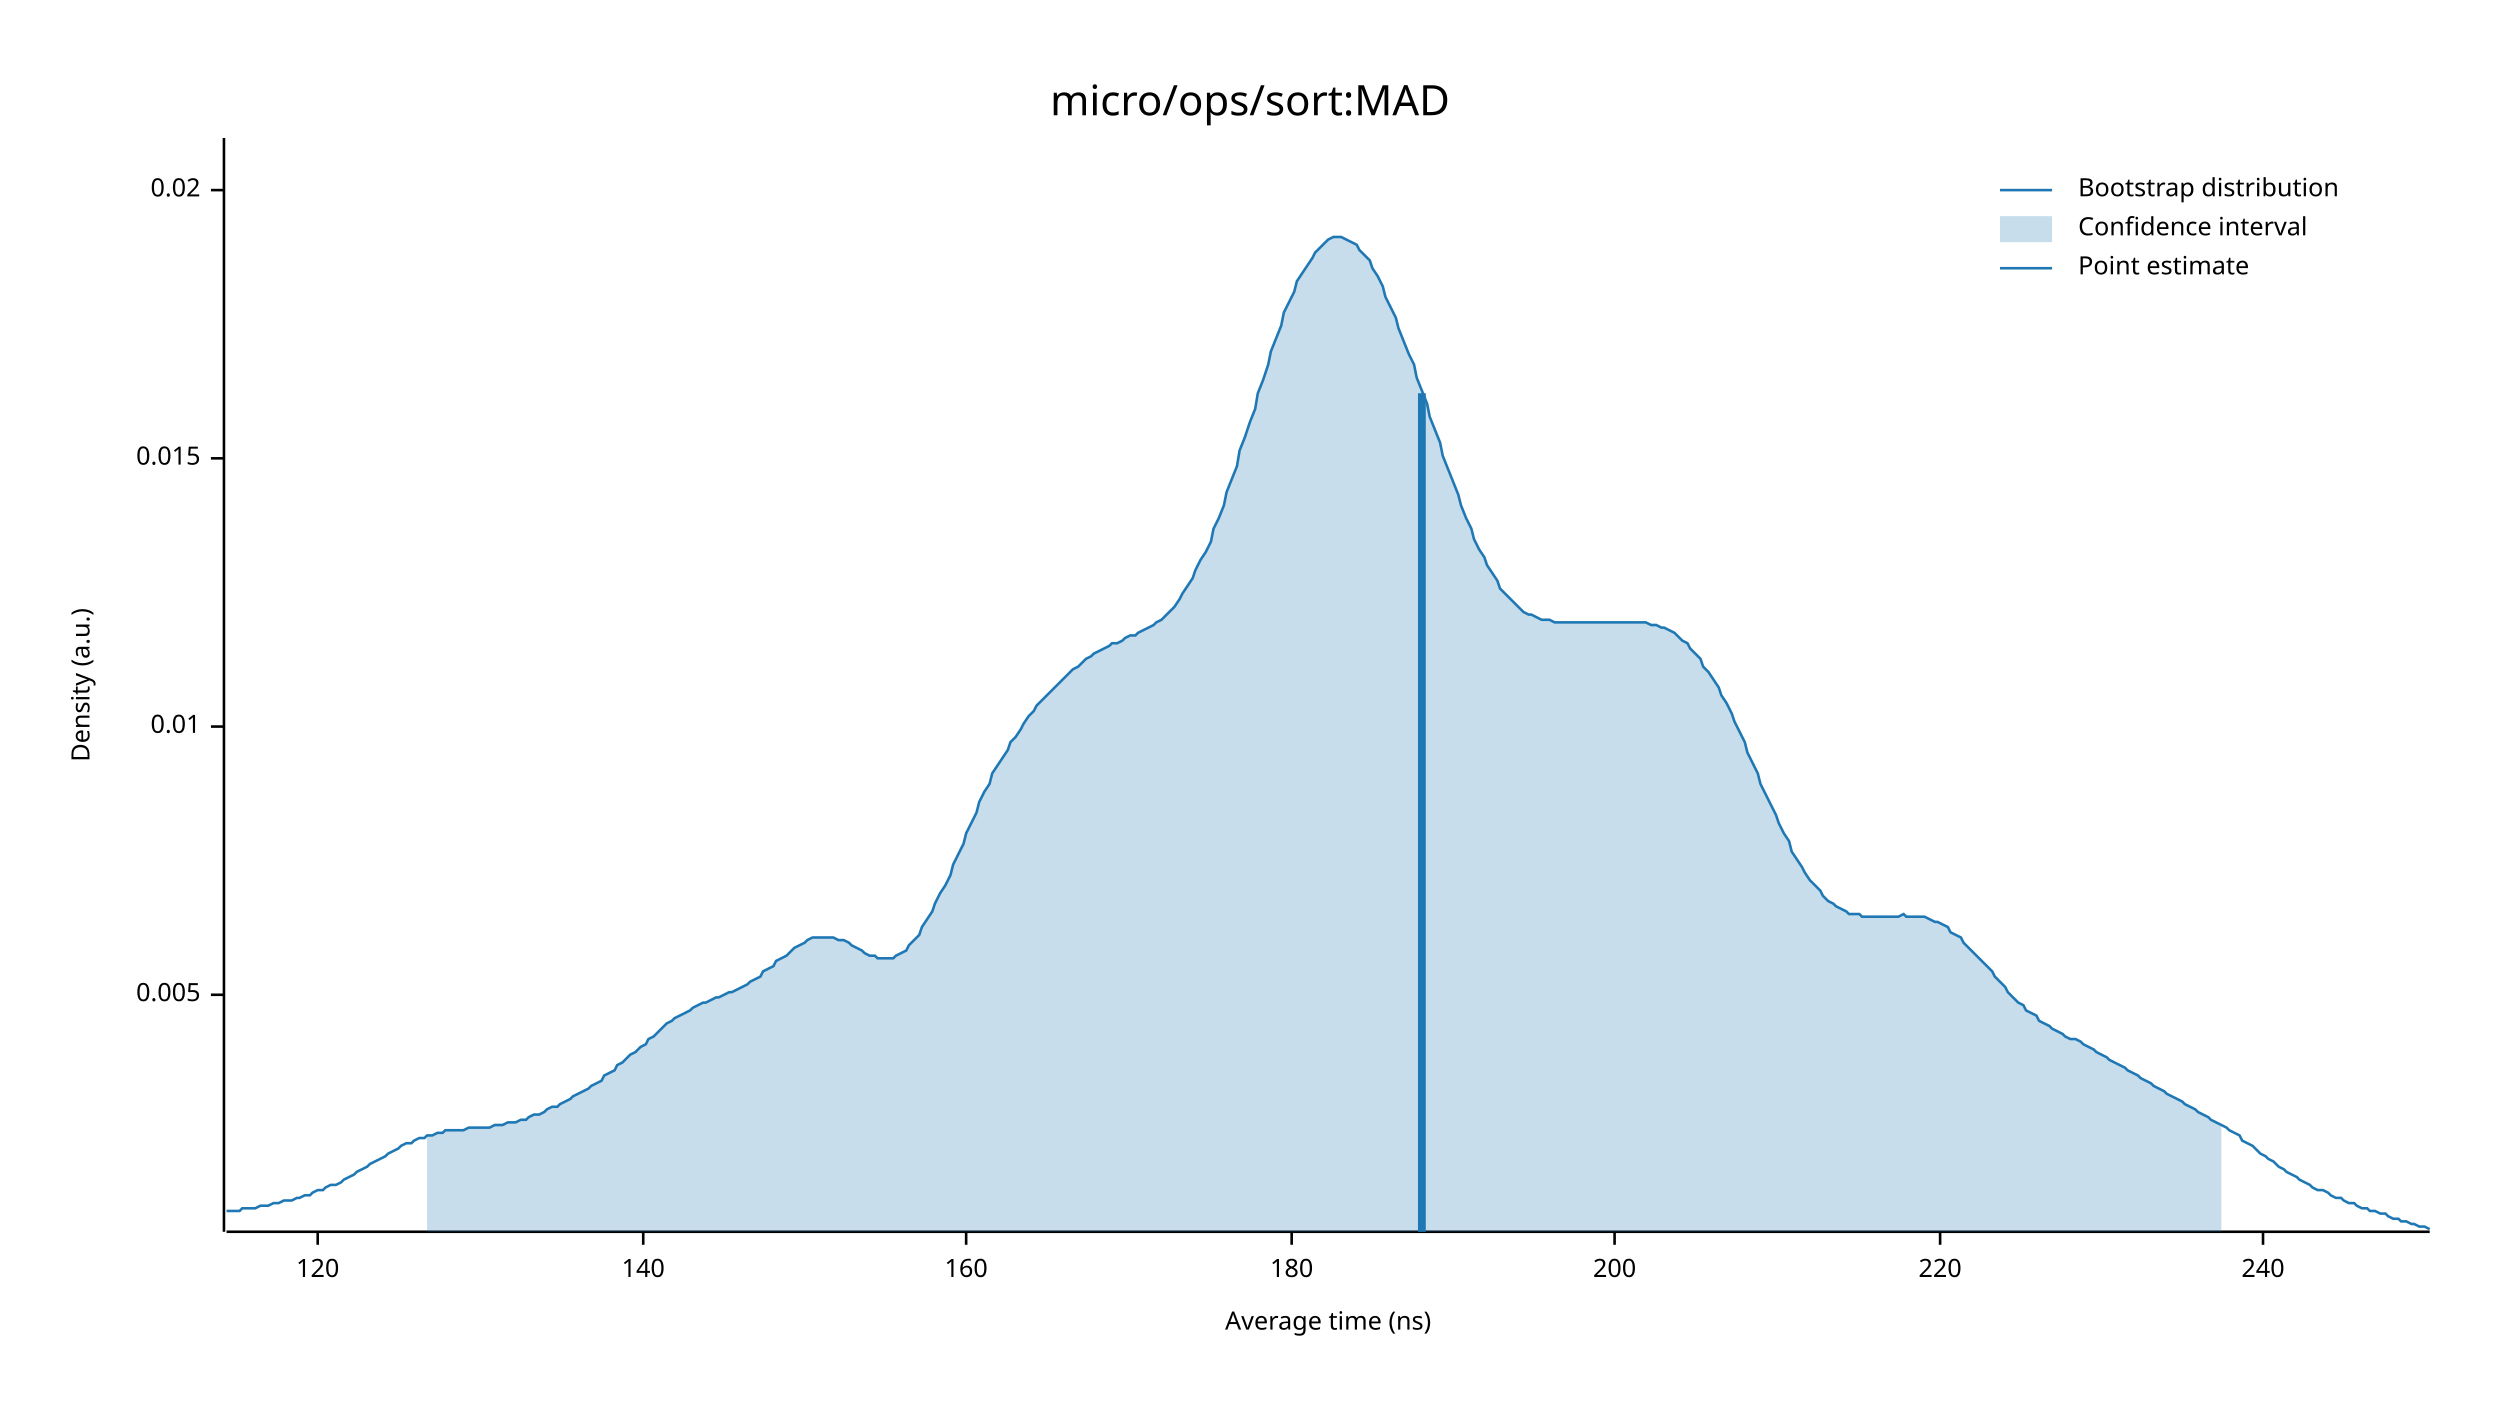
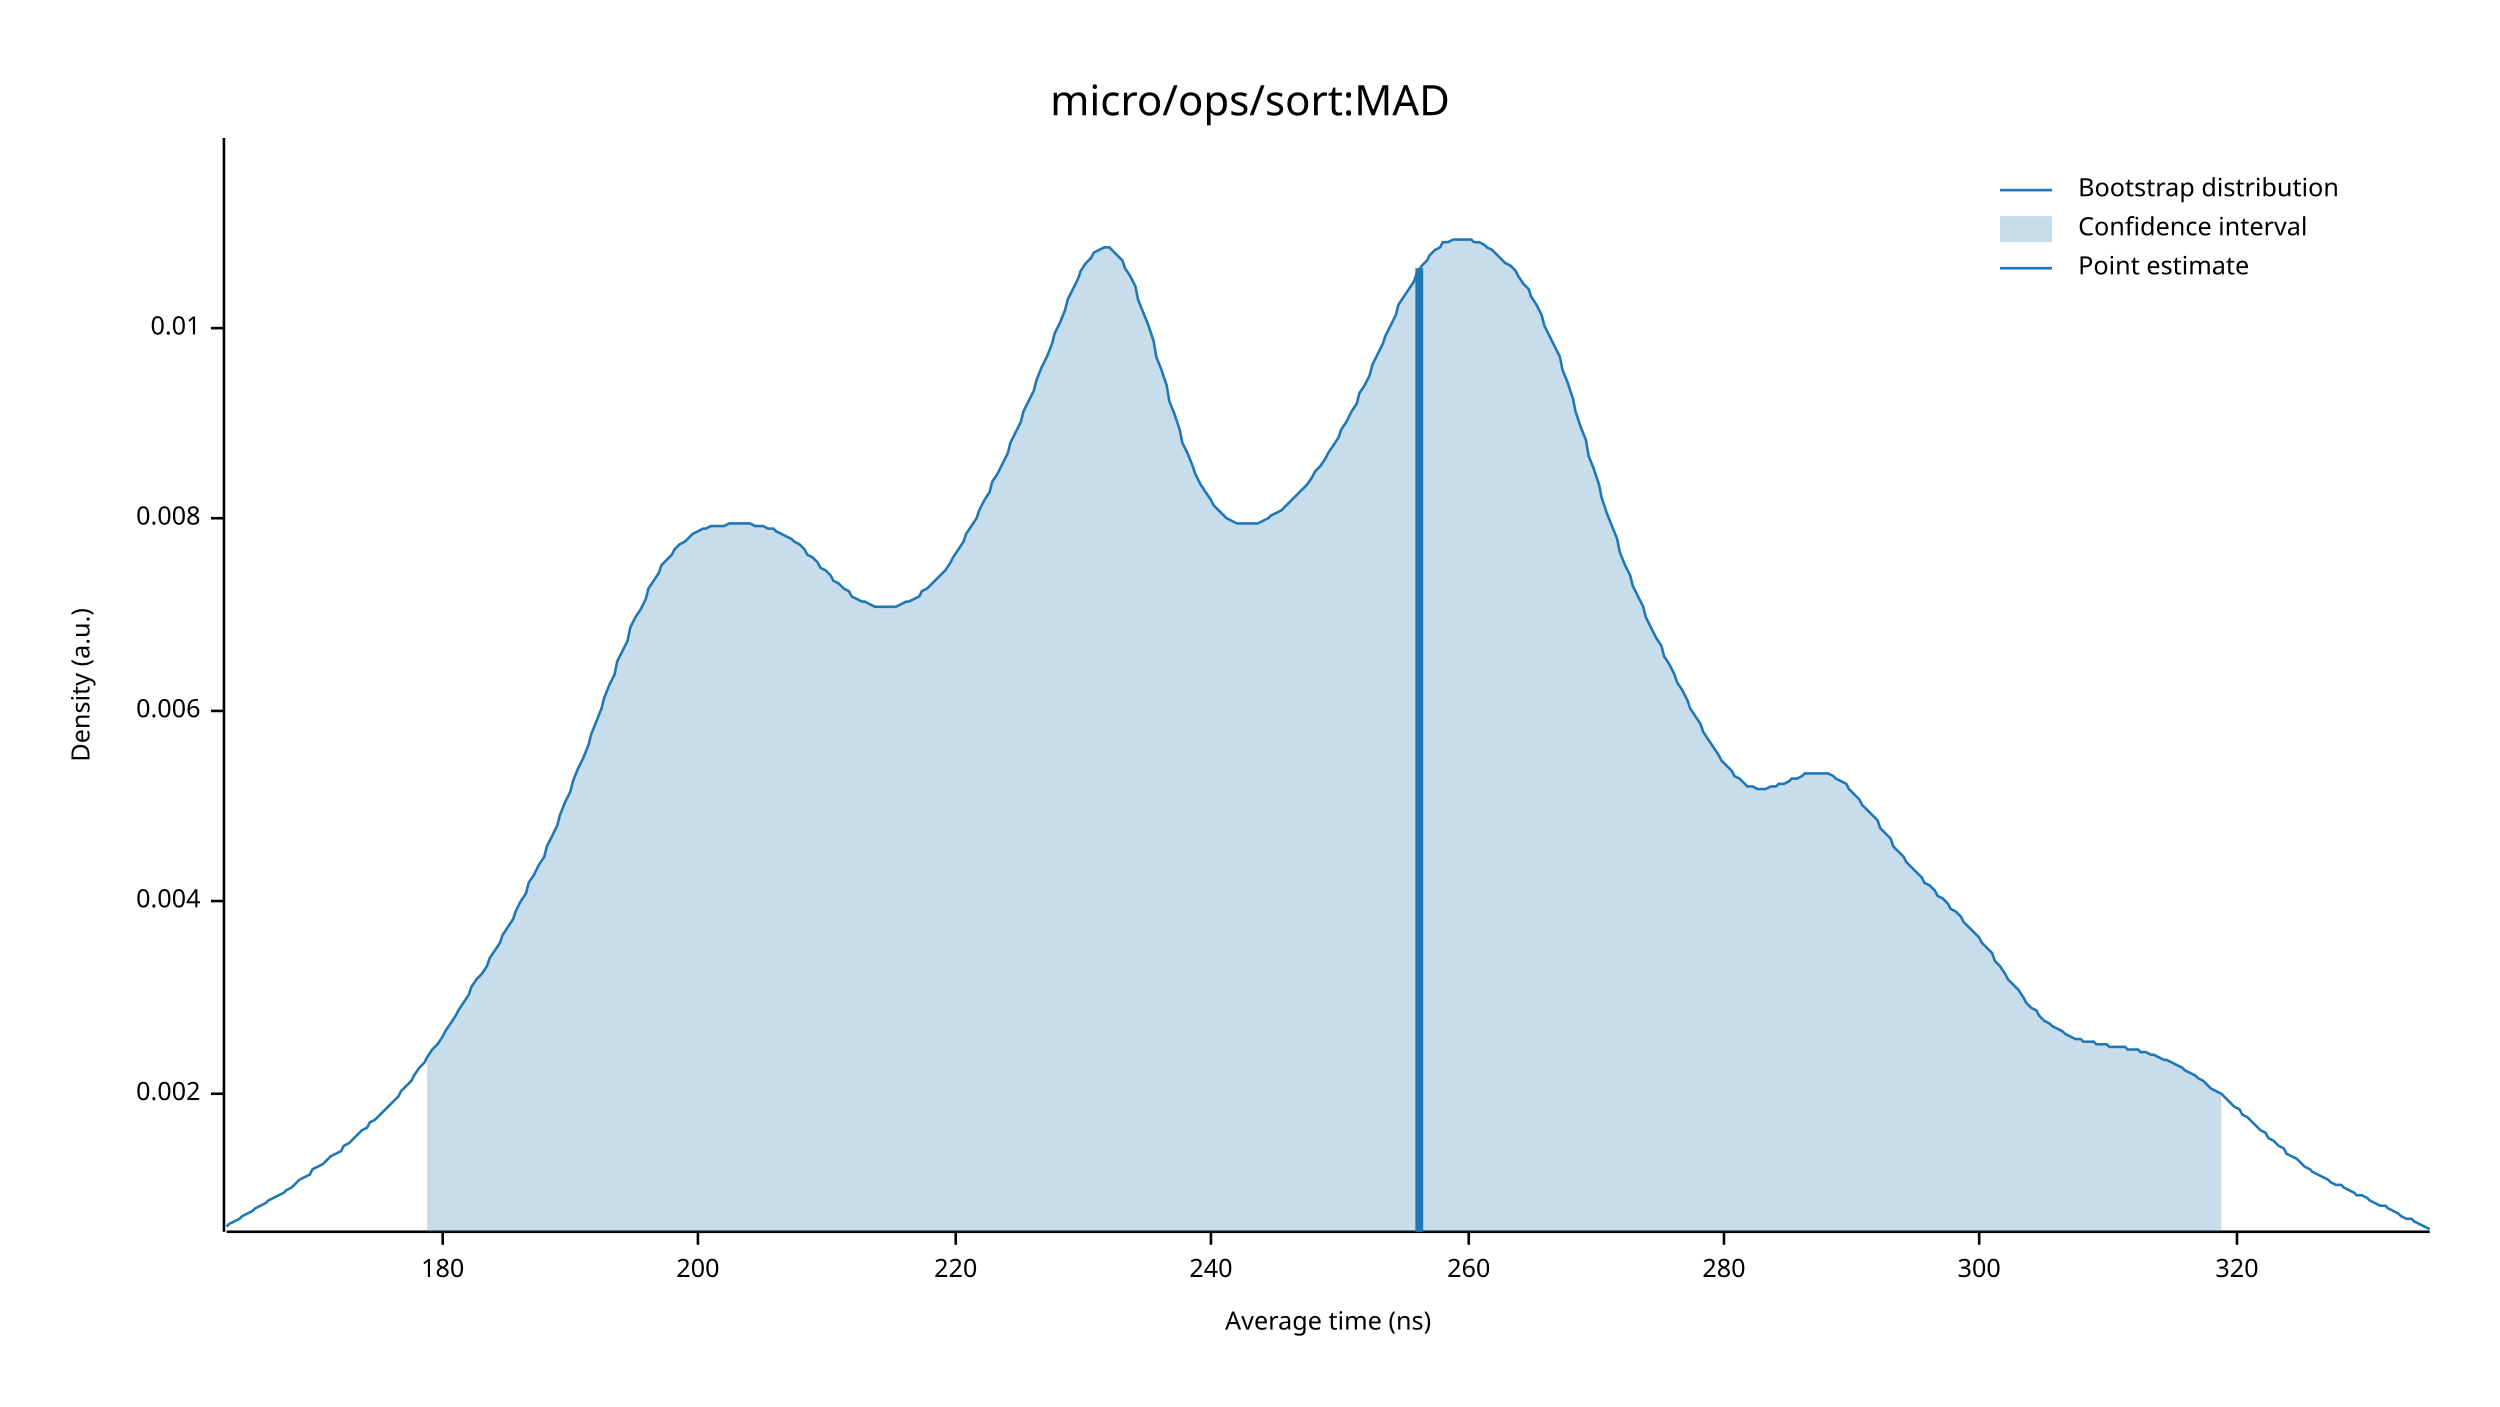
<svg xmlns="http://www.w3.org/2000/svg" width="960" height="540" viewBox="0 0 960 540">
  <text x="480" y="32" dy="0.76em" text-anchor="middle" font-family="sans-serif" font-size="16.129" opacity="1" fill="#000000">
micro/ops/sort:MAD
</text>
  <text x="27" y="263" dy="0.76em" text-anchor="middle" font-family="sans-serif" font-size="9.677" opacity="1" fill="#000000" transform="rotate(270, 27, 263)">
Density (a.u.)
</text>
  <text x="510" y="513" dy="-0.5ex" text-anchor="middle" font-family="sans-serif" font-size="9.677" opacity="1" fill="#000000">
Average time (ns)
</text>
  <polyline fill="none" opacity="1" stroke="#000000" stroke-width="1" points="86,53 86,473 " />
-   <text x="77" y="382" dy="0.5ex" text-anchor="end" font-family="sans-serif" font-size="9.677" opacity="1" fill="#000000">
- 0.005
+   <text x="77" y="420" dy="0.5ex" text-anchor="end" font-family="sans-serif" font-size="9.677" opacity="1" fill="#000000">
+ 0.002
</text>
-   <polyline fill="none" opacity="1" stroke="#000000" stroke-width="1" points="81,382 86,382 " />
-   <text x="77" y="279" dy="0.5ex" text-anchor="end" font-family="sans-serif" font-size="9.677" opacity="1" fill="#000000">
+   <polyline fill="none" opacity="1" stroke="#000000" stroke-width="1" points="81,420 86,420 " />
+   <text x="77" y="346" dy="0.5ex" text-anchor="end" font-family="sans-serif" font-size="9.677" opacity="1" fill="#000000">
+ 0.004
+ </text>
+   <polyline fill="none" opacity="1" stroke="#000000" stroke-width="1" points="81,346 86,346 " />
+   <text x="77" y="273" dy="0.5ex" text-anchor="end" font-family="sans-serif" font-size="9.677" opacity="1" fill="#000000">
+ 0.006
+ </text>
+   <polyline fill="none" opacity="1" stroke="#000000" stroke-width="1" points="81,273 86,273 " />
+   <text x="77" y="199" dy="0.5ex" text-anchor="end" font-family="sans-serif" font-size="9.677" opacity="1" fill="#000000">
+ 0.008
+ </text>
+   <polyline fill="none" opacity="1" stroke="#000000" stroke-width="1" points="81,199 86,199 " />
+   <text x="77" y="126" dy="0.5ex" text-anchor="end" font-family="sans-serif" font-size="9.677" opacity="1" fill="#000000">
0.01
</text>
-   <polyline fill="none" opacity="1" stroke="#000000" stroke-width="1" points="81,279 86,279 " />
-   <text x="77" y="176" dy="0.5ex" text-anchor="end" font-family="sans-serif" font-size="9.677" opacity="1" fill="#000000">
- 0.015
- </text>
-   <polyline fill="none" opacity="1" stroke="#000000" stroke-width="1" points="81,176 86,176 " />
-   <text x="77" y="73" dy="0.5ex" text-anchor="end" font-family="sans-serif" font-size="9.677" opacity="1" fill="#000000">
- 0.02
- </text>
-   <polyline fill="none" opacity="1" stroke="#000000" stroke-width="1" points="81,73 86,73 " />
+   <polyline fill="none" opacity="1" stroke="#000000" stroke-width="1" points="81,126 86,126 " />
  <polyline fill="none" opacity="1" stroke="#000000" stroke-width="1" points="87,473 933,473 " />
-   <text x="122" y="483" dy="0.76em" text-anchor="middle" font-family="sans-serif" font-size="9.677" opacity="1" fill="#000000">
- 120
- </text>
-   <polyline fill="none" opacity="1" stroke="#000000" stroke-width="1" points="122,473 122,478 " />
-   <text x="247" y="483" dy="0.76em" text-anchor="middle" font-family="sans-serif" font-size="9.677" opacity="1" fill="#000000">
- 140
- </text>
-   <polyline fill="none" opacity="1" stroke="#000000" stroke-width="1" points="247,473 247,478 " />
-   <text x="371" y="483" dy="0.76em" text-anchor="middle" font-family="sans-serif" font-size="9.677" opacity="1" fill="#000000">
- 160
- </text>
-   <polyline fill="none" opacity="1" stroke="#000000" stroke-width="1" points="371,473 371,478 " />
-   <text x="496" y="483" dy="0.76em" text-anchor="middle" font-family="sans-serif" font-size="9.677" opacity="1" fill="#000000">
+   <text x="170" y="483" dy="0.76em" text-anchor="middle" font-family="sans-serif" font-size="9.677" opacity="1" fill="#000000">
180
</text>
-   <polyline fill="none" opacity="1" stroke="#000000" stroke-width="1" points="496,473 496,478 " />
-   <text x="620" y="483" dy="0.76em" text-anchor="middle" font-family="sans-serif" font-size="9.677" opacity="1" fill="#000000">
+   <polyline fill="none" opacity="1" stroke="#000000" stroke-width="1" points="170,473 170,478 " />
+   <text x="268" y="483" dy="0.76em" text-anchor="middle" font-family="sans-serif" font-size="9.677" opacity="1" fill="#000000">
200
</text>
-   <polyline fill="none" opacity="1" stroke="#000000" stroke-width="1" points="620,473 620,478 " />
-   <text x="745" y="483" dy="0.76em" text-anchor="middle" font-family="sans-serif" font-size="9.677" opacity="1" fill="#000000">
+   <polyline fill="none" opacity="1" stroke="#000000" stroke-width="1" points="268,473 268,478 " />
+   <text x="367" y="483" dy="0.76em" text-anchor="middle" font-family="sans-serif" font-size="9.677" opacity="1" fill="#000000">
220
</text>
-   <polyline fill="none" opacity="1" stroke="#000000" stroke-width="1" points="745,473 745,478 " />
-   <text x="869" y="483" dy="0.76em" text-anchor="middle" font-family="sans-serif" font-size="9.677" opacity="1" fill="#000000">
+   <polyline fill="none" opacity="1" stroke="#000000" stroke-width="1" points="367,473 367,478 " />
+   <text x="465" y="483" dy="0.76em" text-anchor="middle" font-family="sans-serif" font-size="9.677" opacity="1" fill="#000000">
240
</text>
-   <polyline fill="none" opacity="1" stroke="#000000" stroke-width="1" points="869,473 869,478 " />
-   <polyline fill="none" opacity="1" stroke="#1F78B4" stroke-width="1" points="87,465 88,465 90,465 92,465 93,464 95,464 97,464 98,464 100,463 102,463 103,463 105,462 107,462 109,461 110,461 112,461 114,460 115,460 117,459 119,459 120,458 122,457 124,457 125,456 127,455 129,455 131,454 132,453 134,452 136,451 137,450 139,449 141,448 142,447 144,446 146,445 148,444 149,443 151,442 153,441 154,440 156,439 158,439 159,438 161,437 163,437 164,436 166,436 168,435 170,435 171,434 173,434 175,434 176,434 178,434 180,433 181,433 183,433 185,433 187,433 188,433 190,432 192,432 193,432 195,431 197,431 198,431 200,430 202,430 203,429 205,428 207,428 209,427 210,426 212,425 214,425 215,424 217,423 219,422 220,421 222,420 224,419 226,418 227,417 229,416 231,415 232,413 234,412 236,411 237,409 239,408 241,406 242,405 244,404 246,402 248,401 249,399 251,398 253,396 254,395 256,393 258,392 259,391 261,390 263,389 265,388 266,387 268,386 270,385 271,385 273,384 275,383 276,383 278,382 280,381 281,381 283,380 285,379 287,378 288,377 290,376 292,375 293,373 295,372 297,371 298,369 300,368 302,367 304,365 305,364 307,363 309,362 310,361 312,360 314,360 315,360 317,360 319,360 320,360 322,361 324,361 326,362 327,363 329,364 331,365 332,366 334,367 336,367 337,368 339,368 341,368 343,368 344,367 346,366 348,365 349,363 351,361 353,359 354,356 356,353 358,350 359,347 361,343 363,340 365,336 366,332 368,328 370,324 371,320 373,316 375,312 376,308 378,304 380,301 381,297 383,294 385,291 387,288 388,285 390,283 392,280 393,278 395,275 397,273 398,271 400,269 402,267 404,265 405,264 407,262 409,260 410,259 412,257 414,256 415,255 417,253 419,252 420,251 422,250 424,249 426,248 427,247 429,247 431,246 432,245 434,244 436,244 437,243 439,242 441,241 443,240 444,239 446,238 448,236 449,235 451,233 453,230 454,228 456,225 458,222 459,219 461,215 463,212 465,208 466,203 468,199 470,194 471,189 473,184 475,179 476,173 478,168 480,162 482,157 483,151 485,146 487,140 488,135 490,130 492,125 493,120 495,116 497,112 498,108 500,105 502,102 504,99 505,97 507,95 509,93 510,92 512,91 514,91 515,91 517,92 519,93 521,94 522,96 524,98 526,100 527,103 529,106 531,110 532,114 534,118 536,122 537,126 539,131 541,136 543,140 544,145 546,150 548,155 549,160 551,165 553,170 554,175 556,180 558,185 560,190 561,194 563,199 565,203 566,207 568,211 570,214 571,217 573,220 575,223 576,226 578,228 580,230 582,232 583,233 585,235 587,236 588,236 590,237 592,238 593,238 595,238 597,239 599,239 600,239 602,239 604,239 605,239 607,239 609,239 610,239 612,239 614,239 615,239 617,239 619,239 621,239 622,239 624,239 626,239 627,239 629,239 631,239 632,239 634,240 636,240 638,241 639,241 641,242 643,243 644,244 646,246 648,247 649,249 651,251 653,253 654,256 656,258 658,261 660,264 661,267 663,270 665,274 666,277 668,281 670,285 671,289 673,293 675,297 676,301 678,305 680,309 682,313 683,316 685,320 687,323 688,327 690,330 692,333 693,335 695,338 697,340 699,342 700,344 702,346 704,347 705,348 707,349 709,350 710,351 712,351 714,351 715,352 717,352 719,352 721,352 722,352 724,352 726,352 727,352 729,352 731,351 732,352 734,352 736,352 738,352 739,352 741,353 743,354 744,354 746,355 748,356 749,358 751,359 753,360 754,362 756,364 758,366 760,368 761,369 763,371 765,373 766,375 768,377 770,379 771,381 773,383 775,385 777,386 778,388 780,389 782,390 783,392 785,393 787,394 788,395 790,396 792,397 793,398 795,399 797,399 799,400 800,401 802,402 804,403 805,404 807,405 809,406 810,407 812,408 814,409 816,410 817,411 819,412 821,413 822,414 824,415 826,416 827,417 829,418 831,419 832,420 834,421 836,422 838,423 839,424 841,425 843,426 844,427 846,428 848,429 849,430 851,431 853,432 855,433 856,434 858,435 860,436 861,438 863,439 865,440 866,441 868,443 870,444 871,445 873,446 875,448 877,449 878,450 880,451 882,452 883,453 885,454 887,455 888,456 890,457 892,457 894,458 895,459 897,460 899,460 900,461 902,462 904,462 905,463 907,464 909,464 910,465 912,465 914,466 916,466 917,467 919,468 921,468 922,469 924,469 926,470 927,470 929,471 931,471 933,472 " />
-   <polygon opacity="0.25" fill="#1F78B4" points="164,436 166,436 168,435 170,435 171,434 173,434 175,434 176,434 178,434 180,433 181,433 183,433 185,433 187,433 188,433 190,432 192,432 193,432 195,431 197,431 198,431 200,430 202,430 203,429 205,428 207,428 209,427 210,426 212,425 214,425 215,424 217,423 219,422 220,421 222,420 224,419 226,418 227,417 229,416 231,415 232,413 234,412 236,411 237,409 239,408 241,406 242,405 244,404 246,402 248,401 249,399 251,398 253,396 254,395 256,393 258,392 259,391 261,390 263,389 265,388 266,387 268,386 270,385 271,385 273,384 275,383 276,383 278,382 280,381 281,381 283,380 285,379 287,378 288,377 290,376 292,375 293,373 295,372 297,371 298,369 300,368 302,367 304,365 305,364 307,363 309,362 310,361 312,360 314,360 315,360 317,360 319,360 320,360 322,361 324,361 326,362 327,363 329,364 331,365 332,366 334,367 336,367 337,368 339,368 341,368 343,368 344,367 346,366 348,365 349,363 351,361 353,359 354,356 356,353 358,350 359,347 361,343 363,340 365,336 366,332 368,328 370,324 371,320 373,316 375,312 376,308 378,304 380,301 381,297 383,294 385,291 387,288 388,285 390,283 392,280 393,278 395,275 397,273 398,271 400,269 402,267 404,265 405,264 407,262 409,260 410,259 412,257 414,256 415,255 417,253 419,252 420,251 422,250 424,249 426,248 427,247 429,247 431,246 432,245 434,244 436,244 437,243 439,242 441,241 443,240 444,239 446,238 448,236 449,235 451,233 453,230 454,228 456,225 458,222 459,219 461,215 463,212 465,208 466,203 468,199 470,194 471,189 473,184 475,179 476,173 478,168 480,162 482,157 483,151 485,146 487,140 488,135 490,130 492,125 493,120 495,116 497,112 498,108 500,105 502,102 504,99 505,97 507,95 509,93 510,92 512,91 514,91 515,91 517,92 519,93 521,94 522,96 524,98 526,100 527,103 529,106 531,110 532,114 534,118 536,122 537,126 539,131 541,136 543,140 544,145 546,150 548,155 549,160 551,165 553,170 554,175 556,180 558,185 560,190 561,194 563,199 565,203 566,207 568,211 570,214 571,217 573,220 575,223 576,226 578,228 580,230 582,232 583,233 585,235 587,236 588,236 590,237 592,238 593,238 595,238 597,239 599,239 600,239 602,239 604,239 605,239 607,239 609,239 610,239 612,239 614,239 615,239 617,239 619,239 621,239 622,239 624,239 626,239 627,239 629,239 631,239 632,239 634,240 636,240 638,241 639,241 641,242 643,243 644,244 646,246 648,247 649,249 651,251 653,253 654,256 656,258 658,261 660,264 661,267 663,270 665,274 666,277 668,281 670,285 671,289 673,293 675,297 676,301 678,305 680,309 682,313 683,316 685,320 687,323 688,327 690,330 692,333 693,335 695,338 697,340 699,342 700,344 702,346 704,347 705,348 707,349 709,350 710,351 712,351 714,351 715,352 717,352 719,352 721,352 722,352 724,352 726,352 727,352 729,352 731,351 732,352 734,352 736,352 738,352 739,352 741,353 743,354 744,354 746,355 748,356 749,358 751,359 753,360 754,362 756,364 758,366 760,368 761,369 763,371 765,373 766,375 768,377 770,379 771,381 773,383 775,385 777,386 778,388 780,389 782,390 783,392 785,393 787,394 788,395 790,396 792,397 793,398 795,399 797,399 799,400 800,401 802,402 804,403 805,404 807,405 809,406 810,407 812,408 814,409 816,410 817,411 819,412 821,413 822,414 824,415 826,416 827,417 829,418 831,419 832,420 834,421 836,422 838,423 839,424 841,425 843,426 844,427 846,428 848,429 849,430 851,431 853,432 853,473 164,473 " />
-   <polyline fill="none" opacity="1" stroke="#1F78B4" stroke-width="3" points="546,473 546,151 " />
+   <polyline fill="none" opacity="1" stroke="#000000" stroke-width="1" points="465,473 465,478 " />
+   <text x="564" y="483" dy="0.76em" text-anchor="middle" font-family="sans-serif" font-size="9.677" opacity="1" fill="#000000">
+ 260
+ </text>
+   <polyline fill="none" opacity="1" stroke="#000000" stroke-width="1" points="564,473 564,478 " />
+   <text x="662" y="483" dy="0.76em" text-anchor="middle" font-family="sans-serif" font-size="9.677" opacity="1" fill="#000000">
+ 280
+ </text>
+   <polyline fill="none" opacity="1" stroke="#000000" stroke-width="1" points="662,473 662,478 " />
+   <text x="760" y="483" dy="0.76em" text-anchor="middle" font-family="sans-serif" font-size="9.677" opacity="1" fill="#000000">
+ 300
+ </text>
+   <polyline fill="none" opacity="1" stroke="#000000" stroke-width="1" points="760,473 760,478 " />
+   <text x="859" y="483" dy="0.76em" text-anchor="middle" font-family="sans-serif" font-size="9.677" opacity="1" fill="#000000">
+ 320
+ </text>
+   <polyline fill="none" opacity="1" stroke="#000000" stroke-width="1" points="859,473 859,478 " />
+   <polyline fill="none" opacity="1" stroke="#1F78B4" stroke-width="1" points="87,471 88,470 90,469 92,468 93,467 95,466 97,465 98,464 100,463 102,462 103,461 105,460 107,459 109,458 110,457 112,456 114,454 115,453 117,452 119,451 120,449 122,448 124,447 125,446 127,444 129,443 131,442 132,440 134,439 136,437 137,436 139,434 141,433 142,431 144,430 146,428 148,426 149,425 151,423 153,421 154,419 156,417 158,415 159,413 161,410 163,408 164,406 166,403 168,401 170,398 171,396 173,393 175,390 176,388 178,385 180,382 181,379 183,376 185,374 187,371 188,368 190,365 192,362 193,359 195,356 197,353 198,350 200,346 202,343 203,339 205,336 207,332 209,329 210,325 212,321 214,317 215,313 217,308 219,304 220,300 222,295 224,291 226,286 227,282 229,277 231,272 232,268 234,263 236,259 237,254 239,250 241,246 242,241 244,237 246,234 248,230 249,226 251,223 253,220 254,217 256,215 258,213 259,211 261,209 263,208 265,206 266,205 268,204 270,203 271,203 273,202 275,202 276,202 278,202 280,201 281,201 283,201 285,201 287,201 288,201 290,202 292,202 293,202 295,203 297,203 298,204 300,205 302,206 304,207 305,208 307,209 309,211 310,213 312,214 314,216 315,218 317,219 319,221 320,223 322,224 324,226 326,227 327,229 329,230 331,231 332,231 334,232 336,233 337,233 339,233 341,233 343,233 344,233 346,232 348,231 349,231 351,230 353,229 354,227 356,226 358,224 359,223 361,221 363,219 365,216 366,214 368,211 370,208 371,205 373,202 375,199 376,196 378,192 380,189 381,185 383,182 385,178 387,174 388,170 390,166 392,162 393,158 395,154 397,150 398,146 400,141 402,137 404,132 405,128 407,124 409,119 410,115 412,111 414,107 415,104 417,101 419,99 420,97 422,96 424,95 426,95 427,96 429,98 431,100 432,103 434,106 436,110 437,115 439,120 441,125 443,131 444,137 446,142 448,148 449,154 451,159 453,165 454,170 456,174 458,179 459,182 461,186 463,189 465,192 466,194 468,196 470,198 471,199 473,200 475,201 476,201 478,201 480,201 482,201 483,201 485,200 487,199 488,198 490,197 492,196 493,195 495,193 497,191 498,190 500,188 502,186 504,183 505,181 507,179 509,176 510,174 512,171 514,168 515,165 517,162 519,158 521,155 522,151 524,148 526,144 527,140 529,136 531,132 532,129 534,125 536,121 537,117 539,114 541,111 543,108 544,105 546,102 548,100 549,98 551,96 553,95 554,93 556,93 558,92 560,92 561,92 563,92 565,92 566,93 568,93 570,94 571,95 573,96 575,98 576,99 578,101 580,102 582,104 583,106 585,109 587,111 588,114 590,117 592,121 593,125 595,129 597,133 599,137 600,142 602,147 604,153 605,158 607,164 609,169 610,175 612,180 614,186 615,191 617,197 619,202 621,207 622,212 624,217 626,221 627,225 629,229 631,233 632,237 634,241 636,245 638,248 639,252 641,255 643,259 644,262 646,265 648,269 649,272 651,275 653,278 654,281 656,284 658,287 660,290 661,292 663,294 665,296 666,298 668,299 670,301 671,302 673,302 675,303 676,303 678,303 680,302 682,302 683,301 685,301 687,300 688,299 690,299 692,298 693,297 695,297 697,297 699,297 700,297 702,297 704,298 705,299 707,300 709,301 710,303 712,305 714,307 715,309 717,311 719,313 721,315 722,318 724,320 726,322 727,325 729,327 731,329 732,331 734,333 736,335 738,337 739,339 741,340 743,342 744,344 746,345 748,347 749,349 751,350 753,352 754,354 756,356 758,358 760,360 761,362 763,364 765,366 766,369 768,371 770,374 771,376 773,378 775,380 777,383 778,385 780,387 782,388 783,390 785,392 787,393 788,394 790,395 792,396 793,397 795,398 797,399 799,399 800,400 802,400 804,400 805,401 807,401 809,401 810,402 812,402 814,402 816,402 817,403 819,403 821,403 822,404 824,404 826,405 827,405 829,406 831,407 832,407 834,408 836,409 838,410 839,411 841,412 843,413 844,414 846,415 848,417 849,418 851,419 853,420 855,422 856,423 858,425 860,426 861,428 863,429 865,431 866,432 868,434 870,435 871,437 873,438 875,440 877,441 878,443 880,444 882,445 883,446 885,448 887,449 888,450 890,451 892,452 894,453 895,454 897,455 899,455 900,456 902,457 904,458 905,459 907,459 909,460 910,461 912,462 914,463 916,463 917,464 919,465 921,466 922,467 924,468 926,468 927,469 929,470 931,471 933,472 " />
+   <polygon opacity="0.25" fill="#1F78B4" points="164,406 166,403 168,401 170,398 171,396 173,393 175,390 176,388 178,385 180,382 181,379 183,376 185,374 187,371 188,368 190,365 192,362 193,359 195,356 197,353 198,350 200,346 202,343 203,339 205,336 207,332 209,329 210,325 212,321 214,317 215,313 217,308 219,304 220,300 222,295 224,291 226,286 227,282 229,277 231,272 232,268 234,263 236,259 237,254 239,250 241,246 242,241 244,237 246,234 248,230 249,226 251,223 253,220 254,217 256,215 258,213 259,211 261,209 263,208 265,206 266,205 268,204 270,203 271,203 273,202 275,202 276,202 278,202 280,201 281,201 283,201 285,201 287,201 288,201 290,202 292,202 293,202 295,203 297,203 298,204 300,205 302,206 304,207 305,208 307,209 309,211 310,213 312,214 314,216 315,218 317,219 319,221 320,223 322,224 324,226 326,227 327,229 329,230 331,231 332,231 334,232 336,233 337,233 339,233 341,233 343,233 344,233 346,232 348,231 349,231 351,230 353,229 354,227 356,226 358,224 359,223 361,221 363,219 365,216 366,214 368,211 370,208 371,205 373,202 375,199 376,196 378,192 380,189 381,185 383,182 385,178 387,174 388,170 390,166 392,162 393,158 395,154 397,150 398,146 400,141 402,137 404,132 405,128 407,124 409,119 410,115 412,111 414,107 415,104 417,101 419,99 420,97 422,96 424,95 426,95 427,96 429,98 431,100 432,103 434,106 436,110 437,115 439,120 441,125 443,131 444,137 446,142 448,148 449,154 451,159 453,165 454,170 456,174 458,179 459,182 461,186 463,189 465,192 466,194 468,196 470,198 471,199 473,200 475,201 476,201 478,201 480,201 482,201 483,201 485,200 487,199 488,198 490,197 492,196 493,195 495,193 497,191 498,190 500,188 502,186 504,183 505,181 507,179 509,176 510,174 512,171 514,168 515,165 517,162 519,158 521,155 522,151 524,148 526,144 527,140 529,136 531,132 532,129 534,125 536,121 537,117 539,114 541,111 543,108 544,105 546,102 548,100 549,98 551,96 553,95 554,93 556,93 558,92 560,92 561,92 563,92 565,92 566,93 568,93 570,94 571,95 573,96 575,98 576,99 578,101 580,102 582,104 583,106 585,109 587,111 588,114 590,117 592,121 593,125 595,129 597,133 599,137 600,142 602,147 604,153 605,158 607,164 609,169 610,175 612,180 614,186 615,191 617,197 619,202 621,207 622,212 624,217 626,221 627,225 629,229 631,233 632,237 634,241 636,245 638,248 639,252 641,255 643,259 644,262 646,265 648,269 649,272 651,275 653,278 654,281 656,284 658,287 660,290 661,292 663,294 665,296 666,298 668,299 670,301 671,302 673,302 675,303 676,303 678,303 680,302 682,302 683,301 685,301 687,300 688,299 690,299 692,298 693,297 695,297 697,297 699,297 700,297 702,297 704,298 705,299 707,300 709,301 710,303 712,305 714,307 715,309 717,311 719,313 721,315 722,318 724,320 726,322 727,325 729,327 731,329 732,331 734,333 736,335 738,337 739,339 741,340 743,342 744,344 746,345 748,347 749,349 751,350 753,352 754,354 756,356 758,358 760,360 761,362 763,364 765,366 766,369 768,371 770,374 771,376 773,378 775,380 777,383 778,385 780,387 782,388 783,390 785,392 787,393 788,394 790,395 792,396 793,397 795,398 797,399 799,399 800,400 802,400 804,400 805,401 807,401 809,401 810,402 812,402 814,402 816,402 817,403 819,403 821,403 822,404 824,404 826,405 827,405 829,406 831,407 832,407 834,408 836,409 838,410 839,411 841,412 843,413 844,414 846,415 848,417 849,418 851,419 853,420 853,473 164,473 " />
+   <polyline fill="none" opacity="1" stroke="#1F78B4" stroke-width="3" points="545,473 545,103 " />
  <text x="798" y="68" dy="0.76em" text-anchor="start" font-family="sans-serif" font-size="9.677" opacity="1" fill="#000000">
Bootstrap distribution
</text>
  <text x="798" y="83" dy="0.76em" text-anchor="start" font-family="sans-serif" font-size="9.677" opacity="1" fill="#000000">
Confidence interval
</text>
  <text x="798" y="98" dy="0.76em" text-anchor="start" font-family="sans-serif" font-size="9.677" opacity="1" fill="#000000">
Point estimate
</text>
  <polyline fill="none" opacity="1" stroke="#1F78B4" stroke-width="1" points="768,73 788,73 " />
  <rect x="768" y="83" width="20" height="10" opacity="0.25" fill="#1F78B4" stroke="none" />
  <polyline fill="none" opacity="1" stroke="#1F78B4" stroke-width="1" points="768,103 788,103 " />
</svg>
